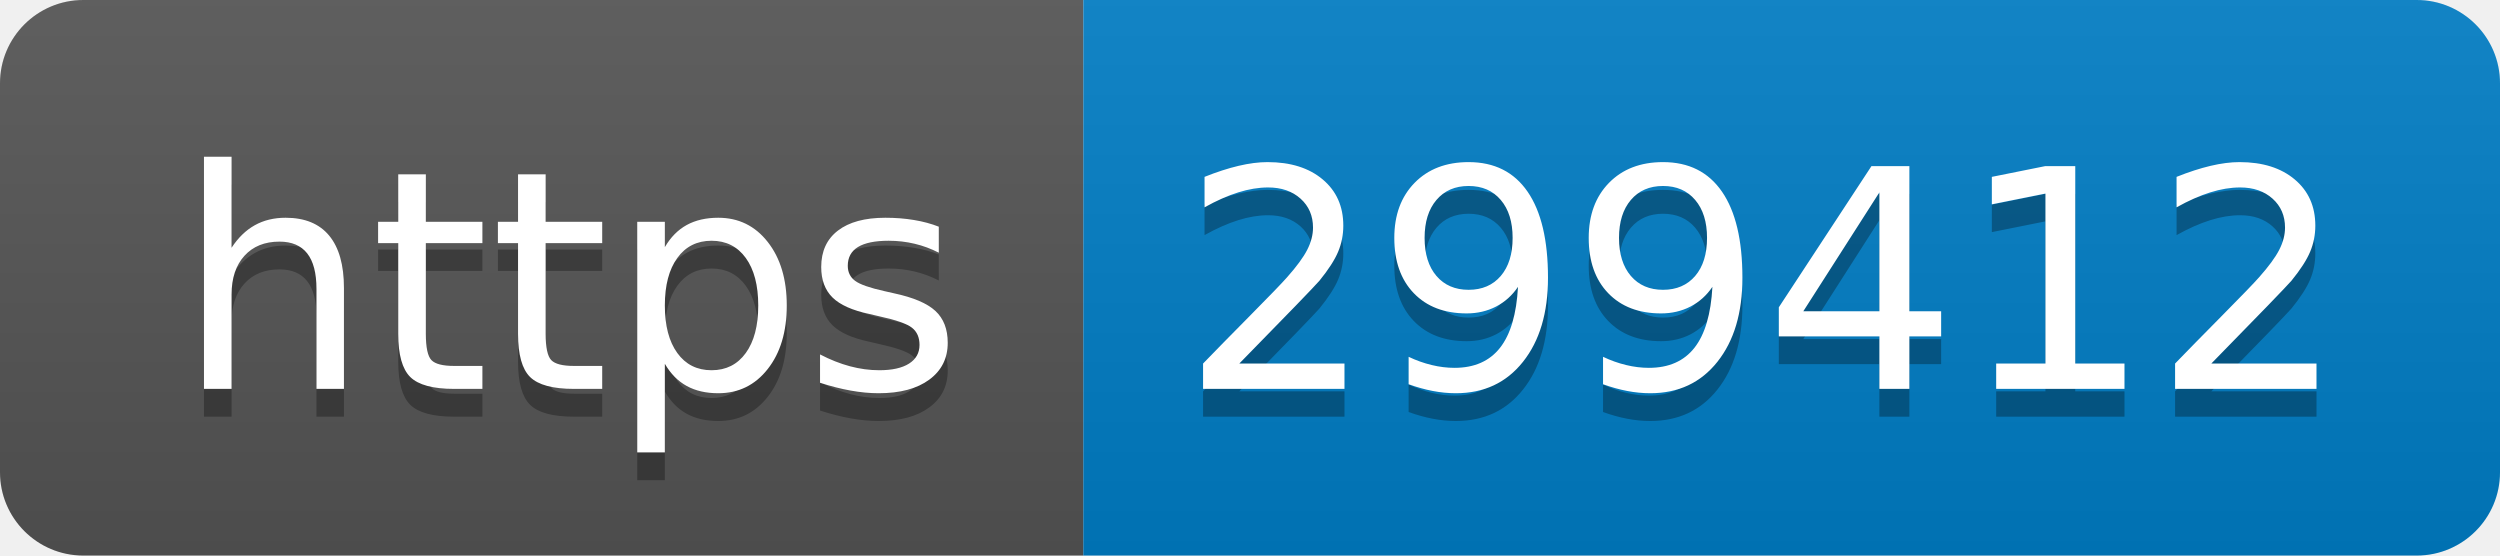
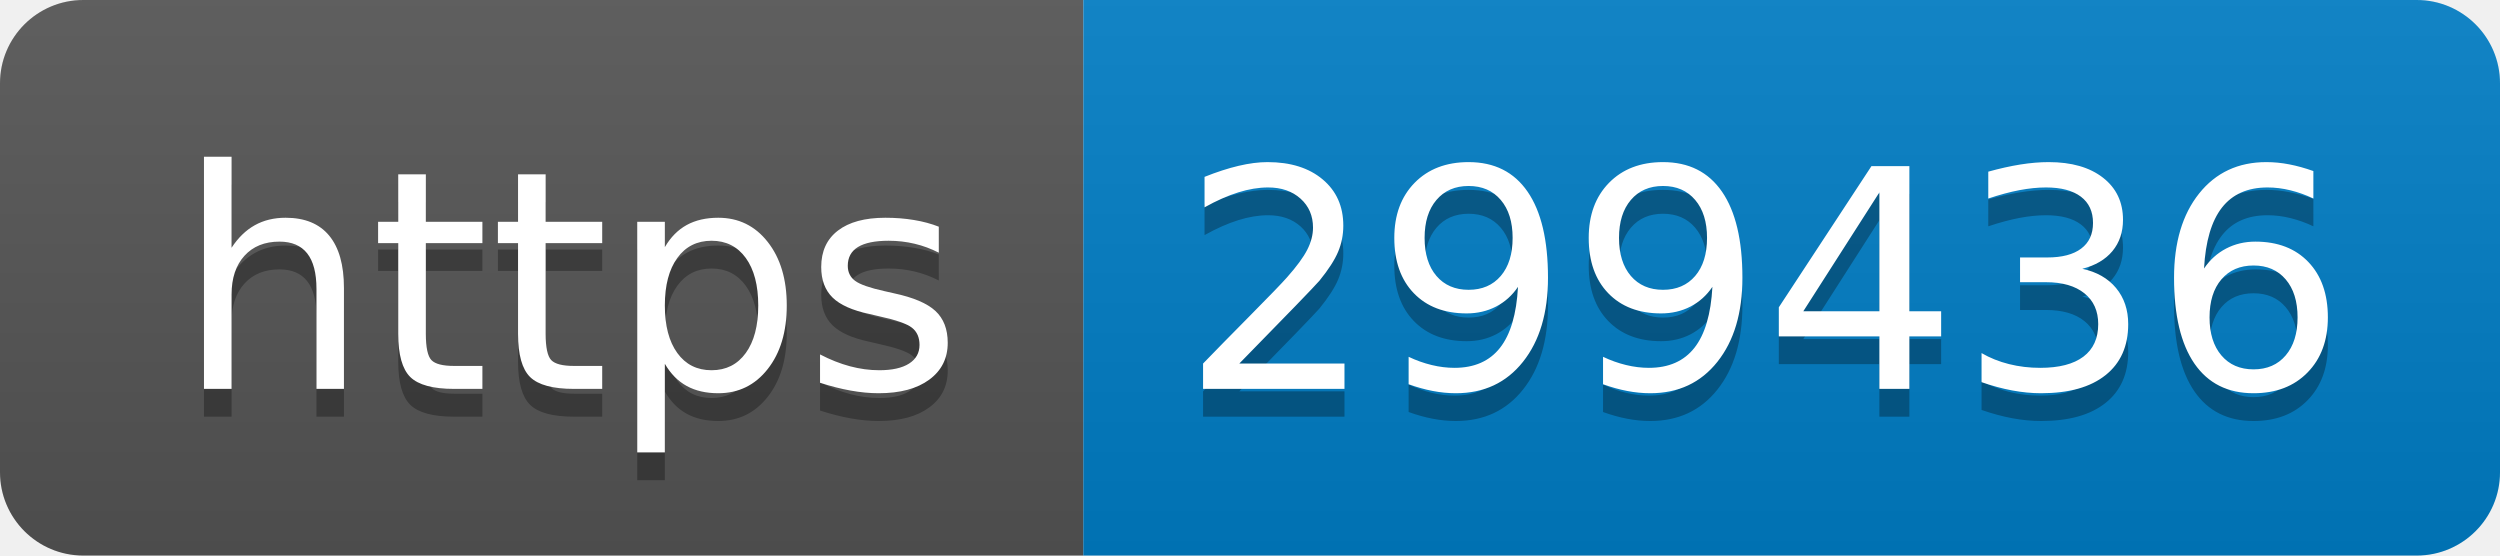
- <svg xmlns="http://www.w3.org/2000/svg" width="90" height="20" role="img" aria-label="https: 299412">
+ <svg xmlns="http://www.w3.org/2000/svg" width="90" height="20" role="img" aria-label="https: 299436">
  <linearGradient id="s" x2="0" y2="100%">
    <stop offset="0" stop-color="#bbb" stop-opacity=".1" />
    <stop offset="1" stop-opacity=".1" />
  </linearGradient>
  <clipPath id="r">
    <rect width="90" height="20" rx="3" fill="#fff" />
  </clipPath>
  <g clip-path="url(#r)">
    <rect width="39" height="20" fill="#555" />
    <rect x="39" width="51" height="20" fill="#007ec6" />
    <rect width="90" height="20" fill="url(#s)" />
  </g>
  <g fill="#fff" text-anchor="middle" font-family="Verdana,Geneva,DejaVu Sans,sans-serif" text-rendering="geometricPrecision" font-size="110">
    <text aria-hidden="true" x="205" y="150" fill="#010101" fill-opacity=".3" transform="scale(.1)" textLength="290">https</text>
    <text x="205" y="140" transform="scale(.1)" fill="#fff" textLength="290">https</text>
-     <text aria-hidden="true" x="635" y="150" fill="#010101" fill-opacity=".3" transform="scale(.1)" textLength="410">299412</text>
-     <text x="635" y="140" transform="scale(.1)" fill="#fff" textLength="410">299412</text>
+     <text aria-hidden="true" x="635" y="150" fill="#010101" fill-opacity=".3" transform="scale(.1)" textLength="410">299436</text>
+     <text x="635" y="140" transform="scale(.1)" fill="#fff" textLength="410">299436</text>
  </g>
</svg>
